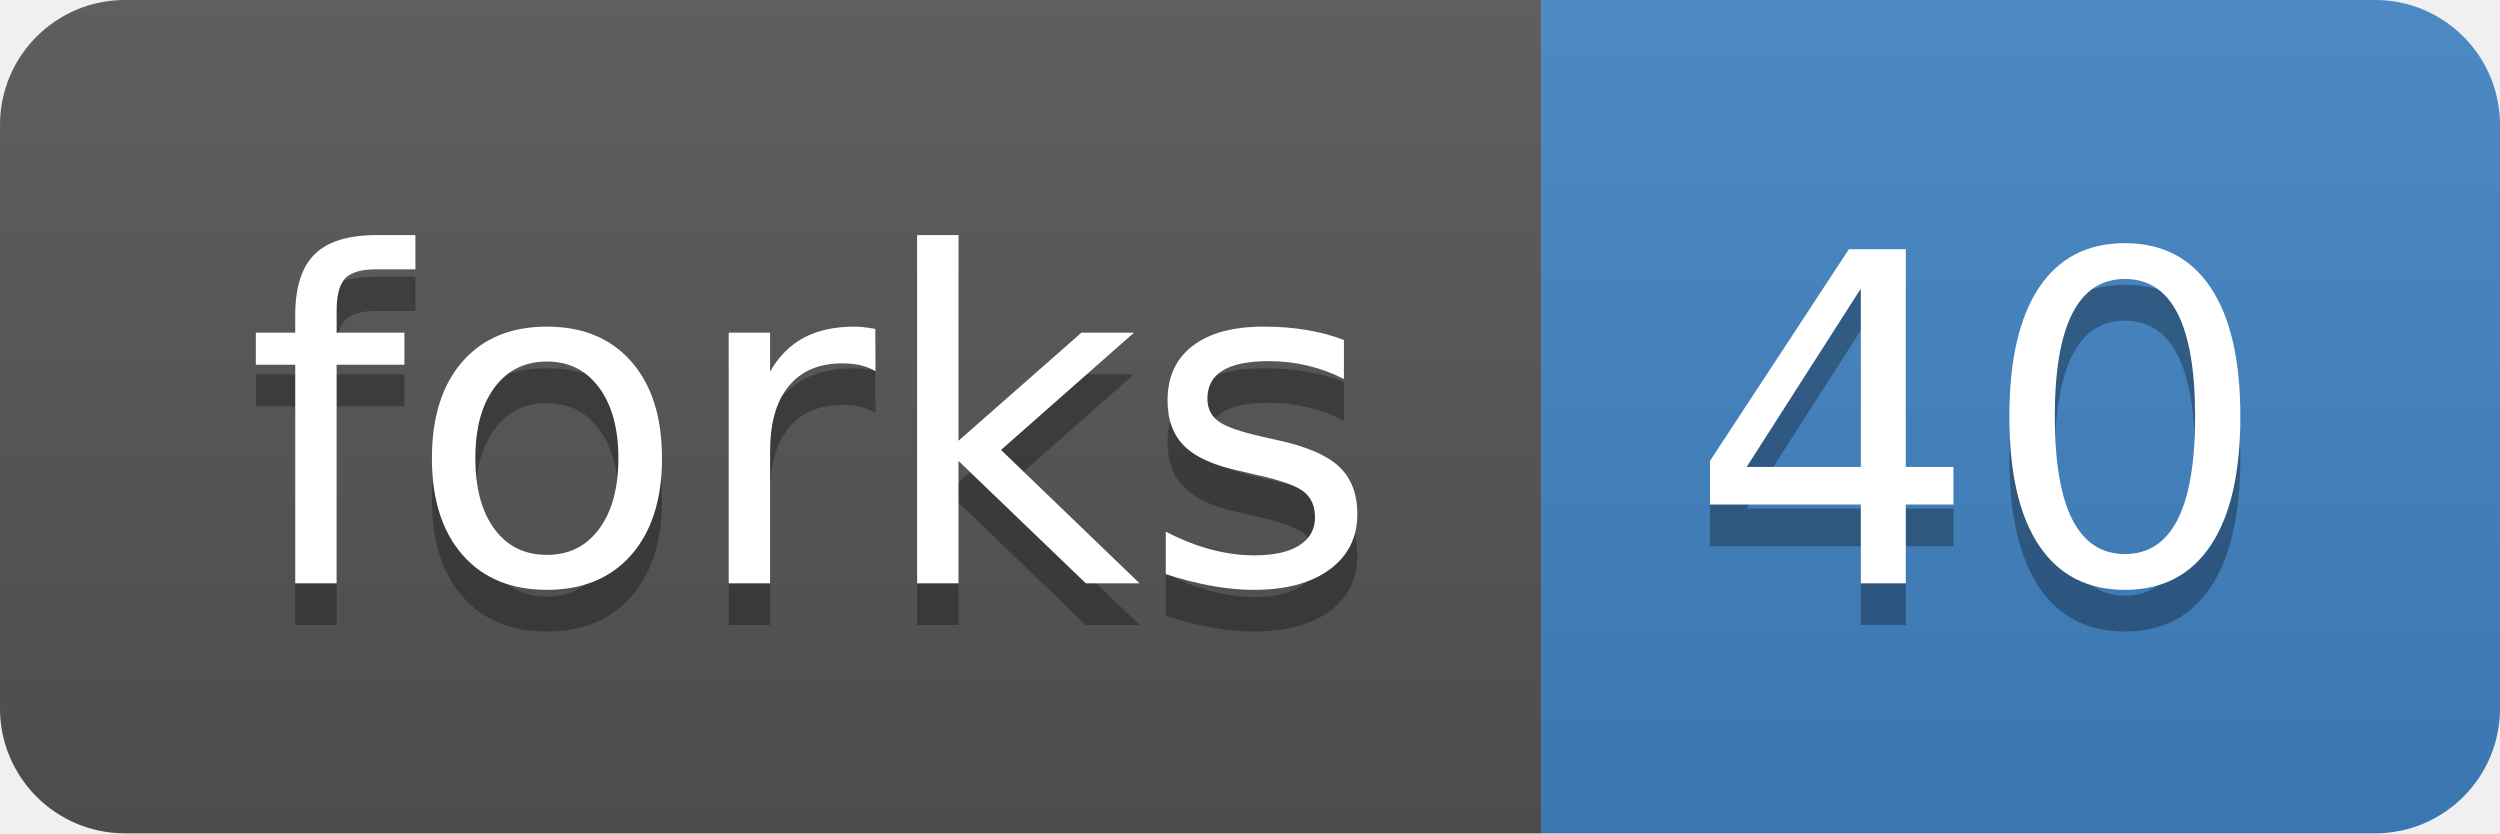
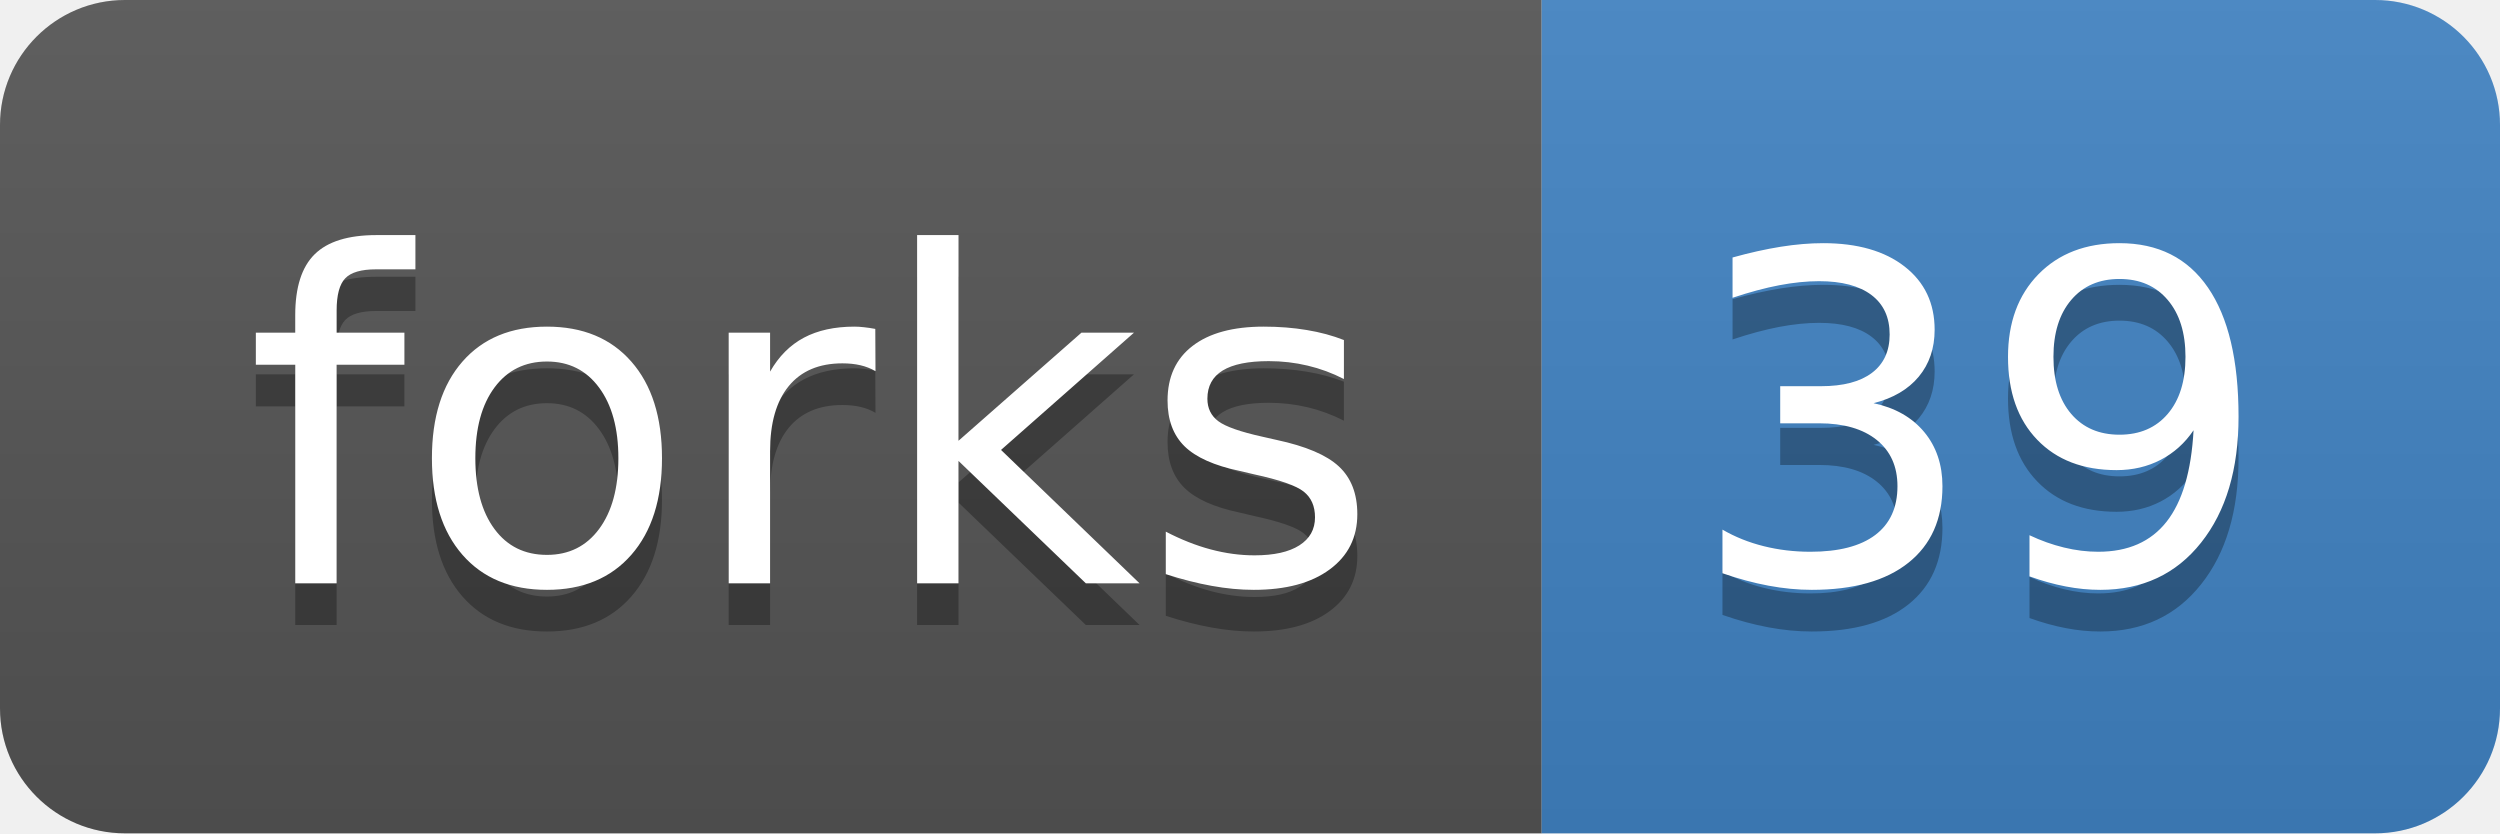
<svg xmlns="http://www.w3.org/2000/svg" xmlns:xlink="http://www.w3.org/1999/xlink" width="60" height="20">
  <linearGradient id="b" x2="0" y2="100%">
    <stop offset="0" stop-color="#bbb" stop-opacity=".1" />
    <stop offset="1" stop-opacity=".1" />
  </linearGradient>
  <clipPath id="a">
    <rect width="60" height="20" rx="3" fill="#fff" />
  </clipPath>
  <g clip-path="url(#a)">
    <path fill="#555" d="M0 0h37v20H0z" />
    <path fill="#4183c4" d="M37 0h23v20H37z" />
    <path fill="url(#b)" d="M0 0h60v20H0z" />
  </g>
  <g fill="#fff" text-anchor="middle" font-family="DejaVu Sans,Verdana,Geneva,sans-serif" font-size="110">
    <text x="195" y="150" fill="#010101" fill-opacity=".3" transform="scale(.1)" textLength="270">forks</text>
    <text x="195" y="140" transform="scale(.1)" textLength="270">forks</text>
-     <text x="475" y="150" fill="#010101" fill-opacity=".3" transform="scale(.1)" textLength="130">40</text>
-     <text x="475" y="140" transform="scale(.1)" textLength="130">40</text>
+     <text x="475" y="150" fill="#010101" fill-opacity=".3" transform="scale(.1)" textLength="130">39</text>
+     <text x="475" y="140" transform="scale(.1)" textLength="130">39</text>
  </g>
  <a target="_blank" xlink:href="https://github.com/thegenemyers/DALIGNER/fork">
    <path fill="rgba(0,0,0,0)" d="M0 0h37v20H0z" />
  </a>
  <a target="_blank" xlink:href="https://github.com/thegenemyers/DALIGNER/network">
    <path fill="rgba(0,0,0,0)" d="M37 0h23v20H37z" />
  </a>
</svg>
